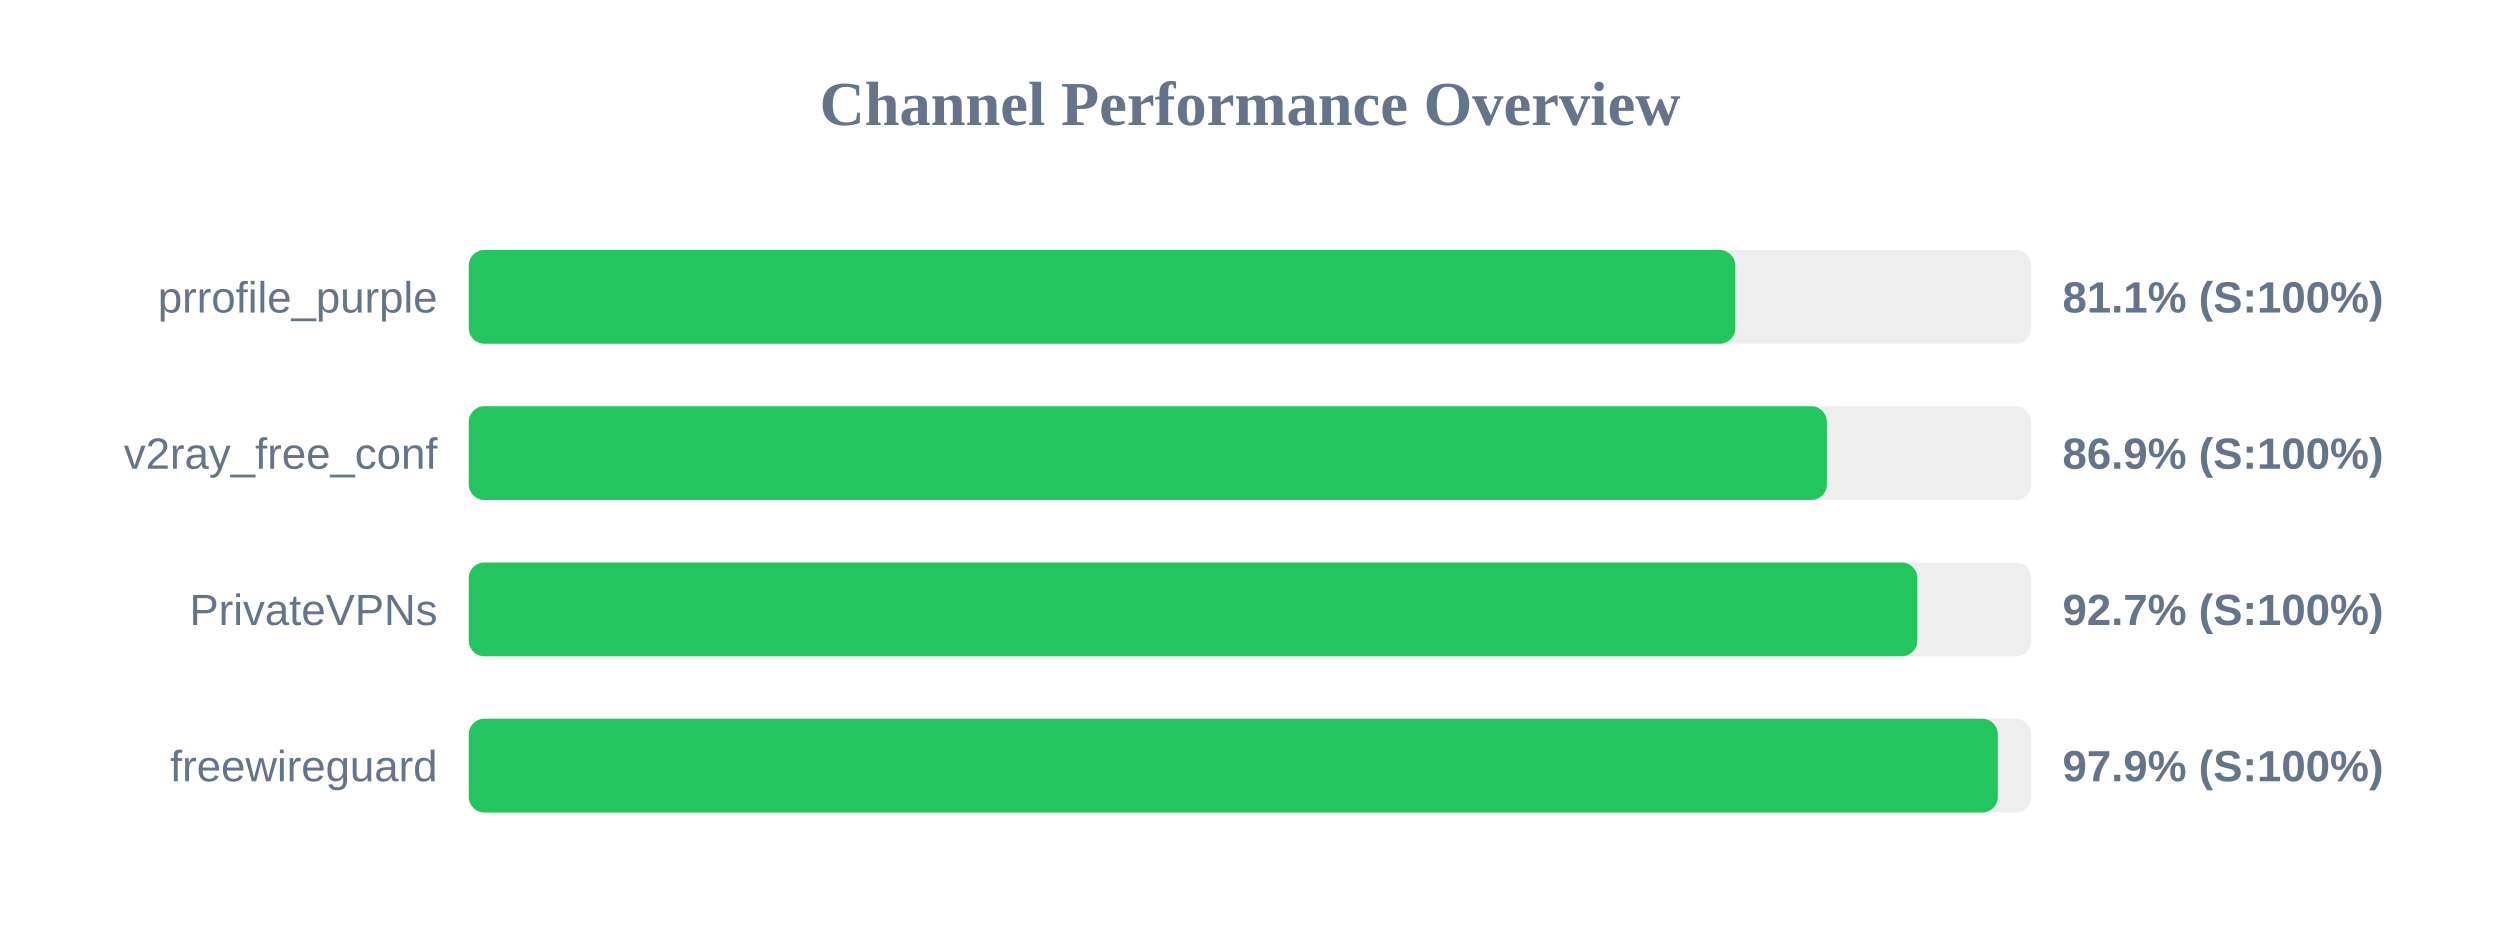
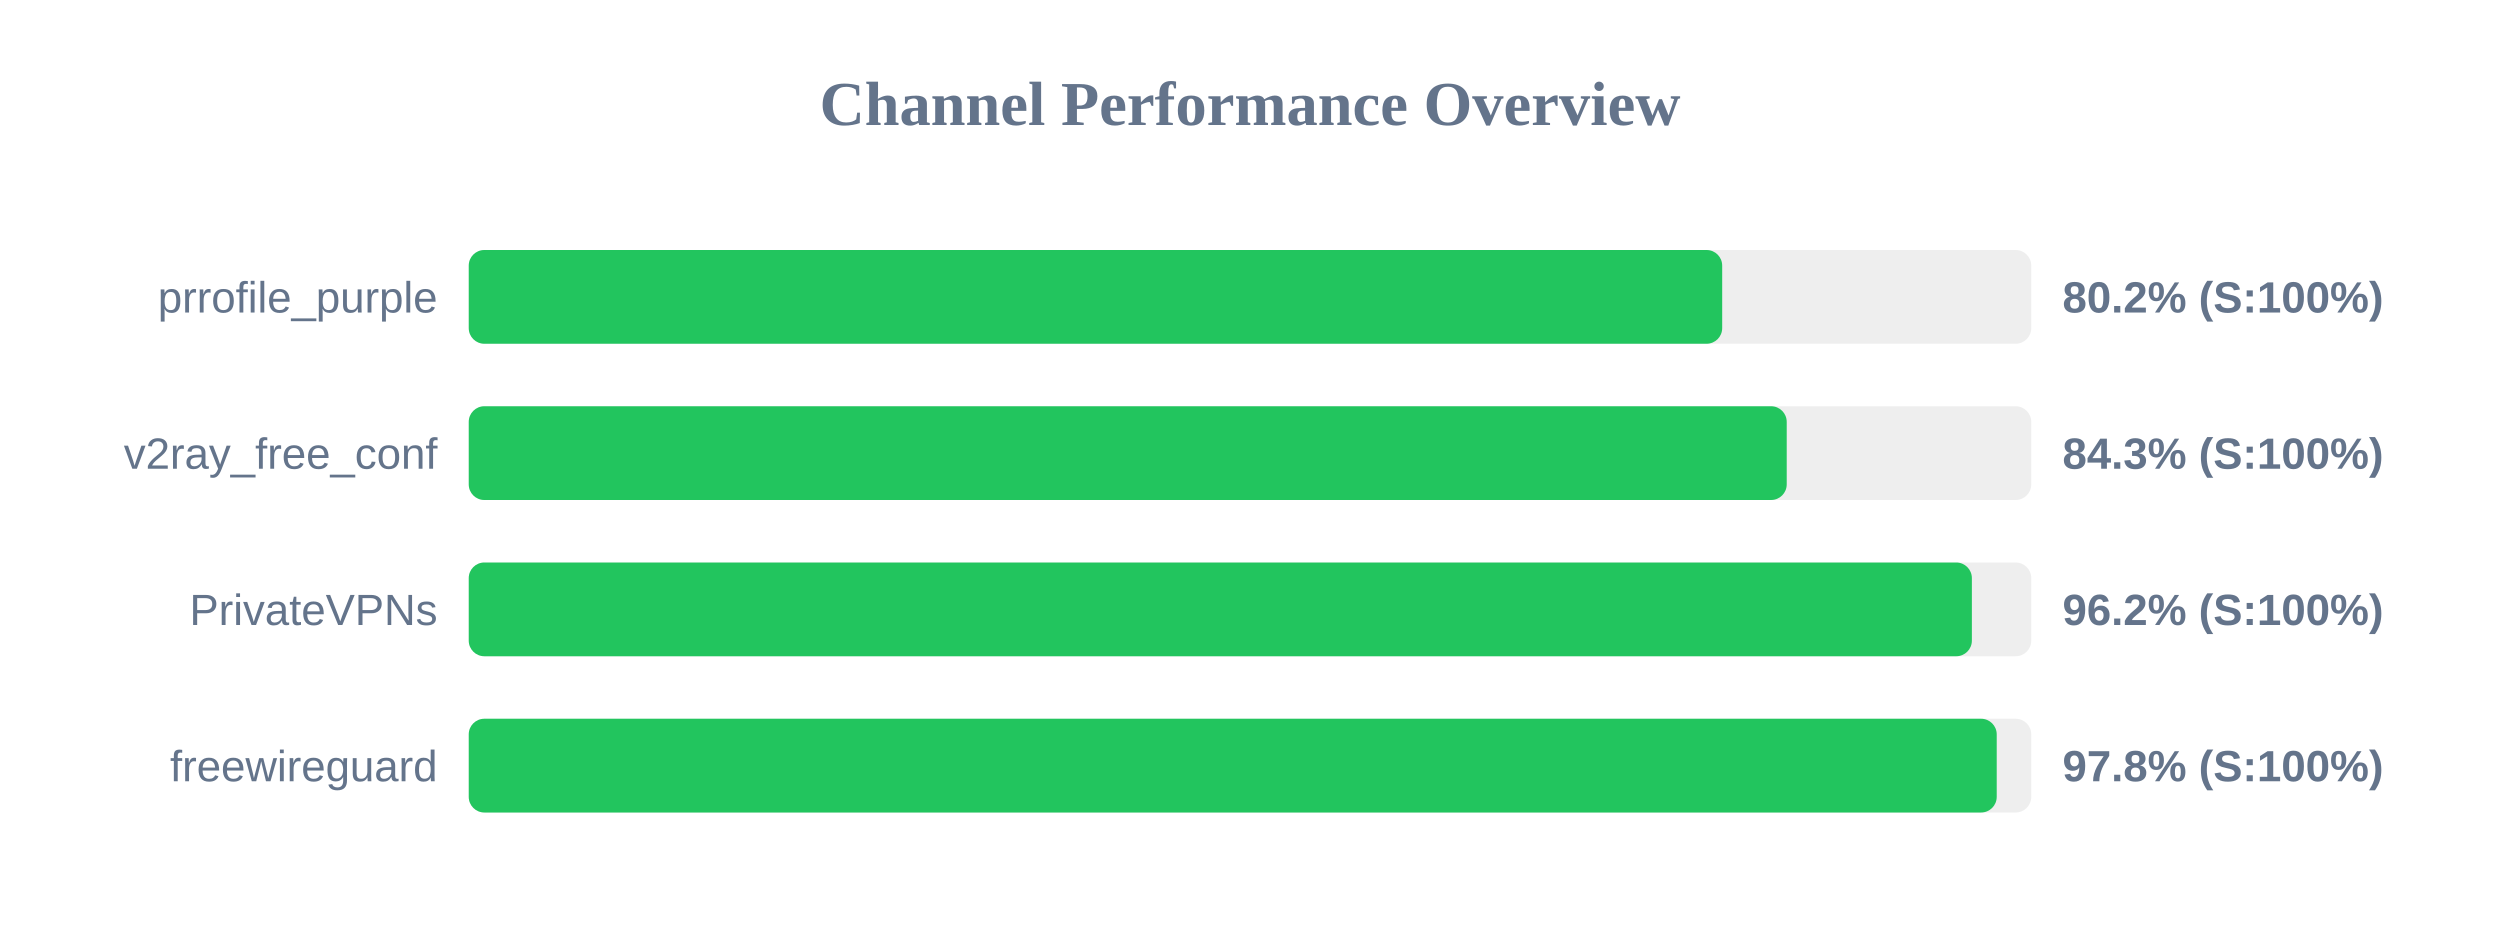
<svg xmlns="http://www.w3.org/2000/svg" width="800" height="300" version="1.1">
  <style>
        .row { font: 14px Arial; fill: #64748b; }
        .score { font: bold 14px Arial; fill: #64748b; }
    </style>
  <text x="400" y="40" text-anchor="middle" font-size="20px" font-weight="bold" fill="#64748b">Channel Performance Overview</text>
  <rect x="150" y="80" width="500" height="30" fill="#eee" rx="5" />
-   <rect x="150" y="80" width="405.3" height="30" fill="#22c55e" rx="5" />
+   <rect x="150" y="80" width="401.1" height="30" fill="#22c55e" rx="5" />
  <text x="140" y="100" text-anchor="end" class="row">prrofile_purple</text>
-   <text x="660" y="100" text-anchor="start" class="score">81.1% (S:100%)</text>
+   <text x="660" y="100" text-anchor="start" class="score">80.2% (S:100%)</text>
  <rect x="150" y="130" width="500" height="30" fill="#eee" rx="5" />
-   <rect x="150" y="130" width="434.6" height="30" fill="#22c55e" rx="5" />
+   <rect x="150" y="130" width="421.75" height="30" fill="#22c55e" rx="5" />
  <text x="140" y="150" text-anchor="end" class="row">v2ray_free_conf</text>
-   <text x="660" y="150" text-anchor="start" class="score">86.9% (S:100%)</text>
+   <text x="660" y="150" text-anchor="start" class="score">84.3% (S:100%)</text>
  <rect x="150" y="180" width="500" height="30" fill="#eee" rx="5" />
-   <rect x="150" y="180" width="463.55" height="30" fill="#22c55e" rx="5" />
+   <rect x="150" y="180" width="481.0" height="30" fill="#22c55e" rx="5" />
  <text x="140" y="200" text-anchor="end" class="row">PrivateVPNs</text>
-   <text x="660" y="200" text-anchor="start" class="score">92.7% (S:100%)</text>
+   <text x="660" y="200" text-anchor="start" class="score">96.2% (S:100%)</text>
  <rect x="150" y="230" width="500" height="30" fill="#eee" rx="5" />
-   <rect x="150" y="230" width="489.3" height="30" fill="#22c55e" rx="5" />
+   <rect x="150" y="230" width="488.95" height="30" fill="#22c55e" rx="5" />
  <text x="140" y="250" text-anchor="end" class="row">freewireguard</text>
-   <text x="660" y="250" text-anchor="start" class="score">97.9% (S:100%)</text>
+   <text x="660" y="250" text-anchor="start" class="score">97.8% (S:100%)</text>
</svg>
